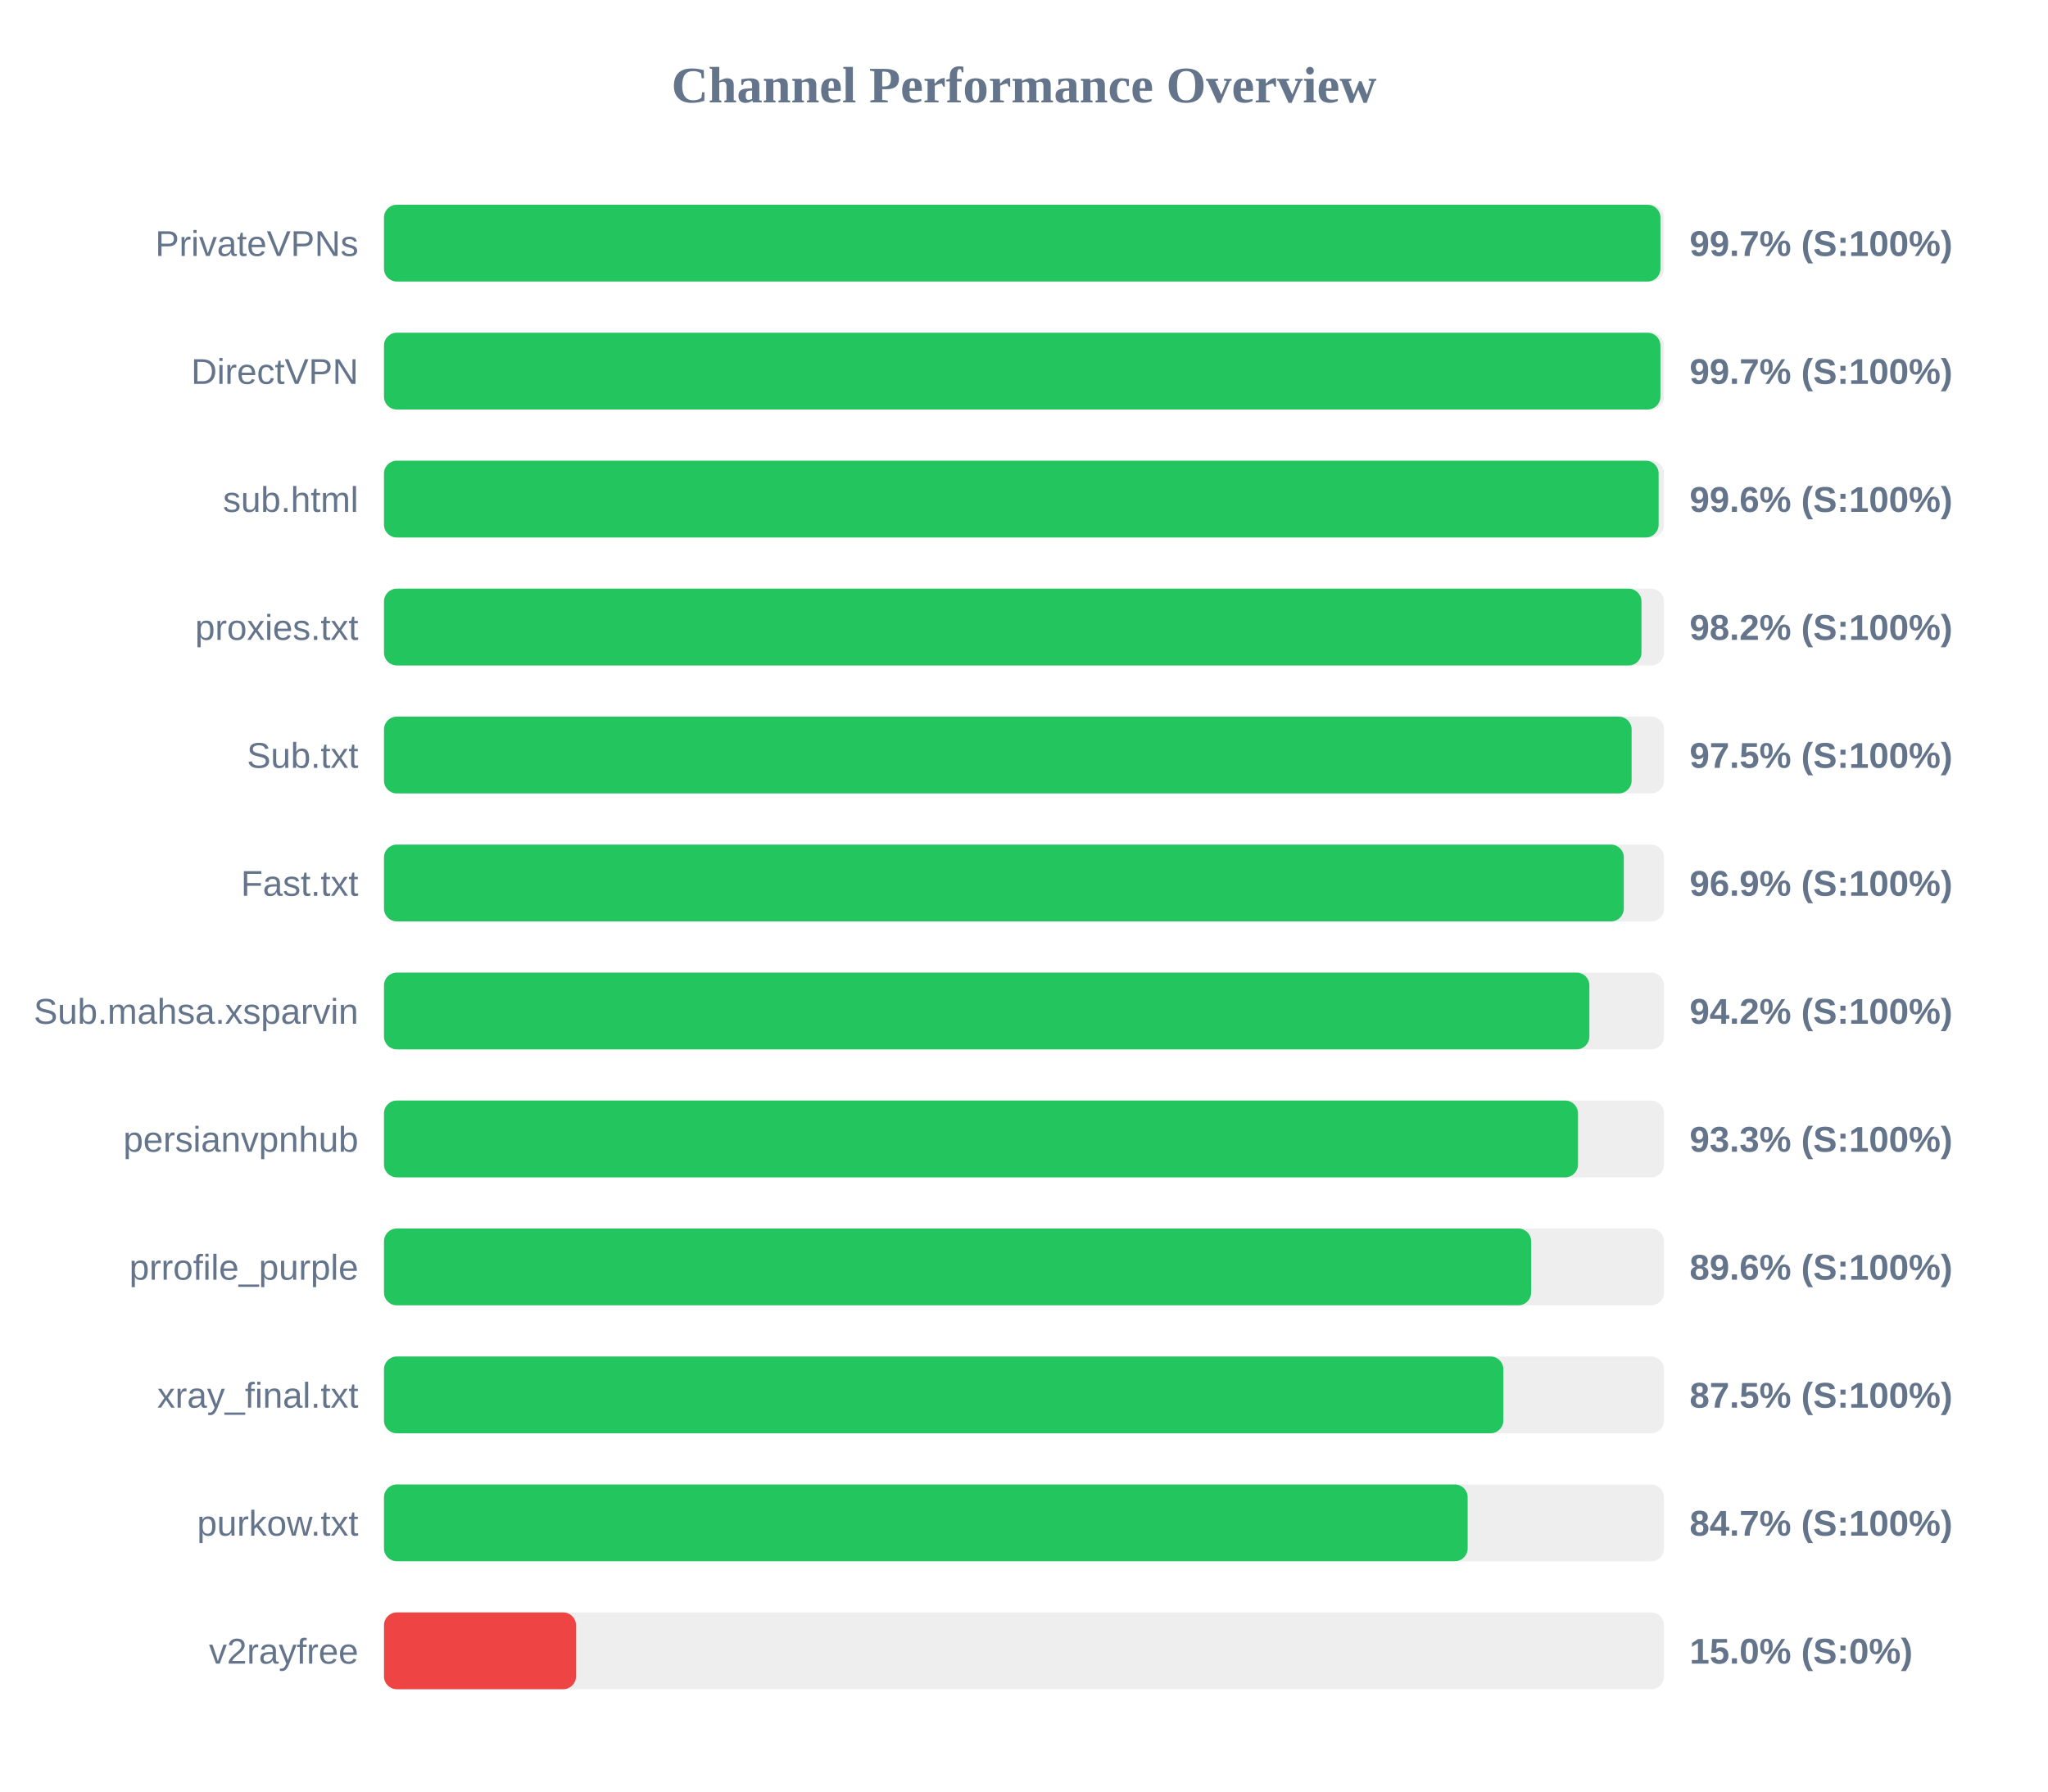
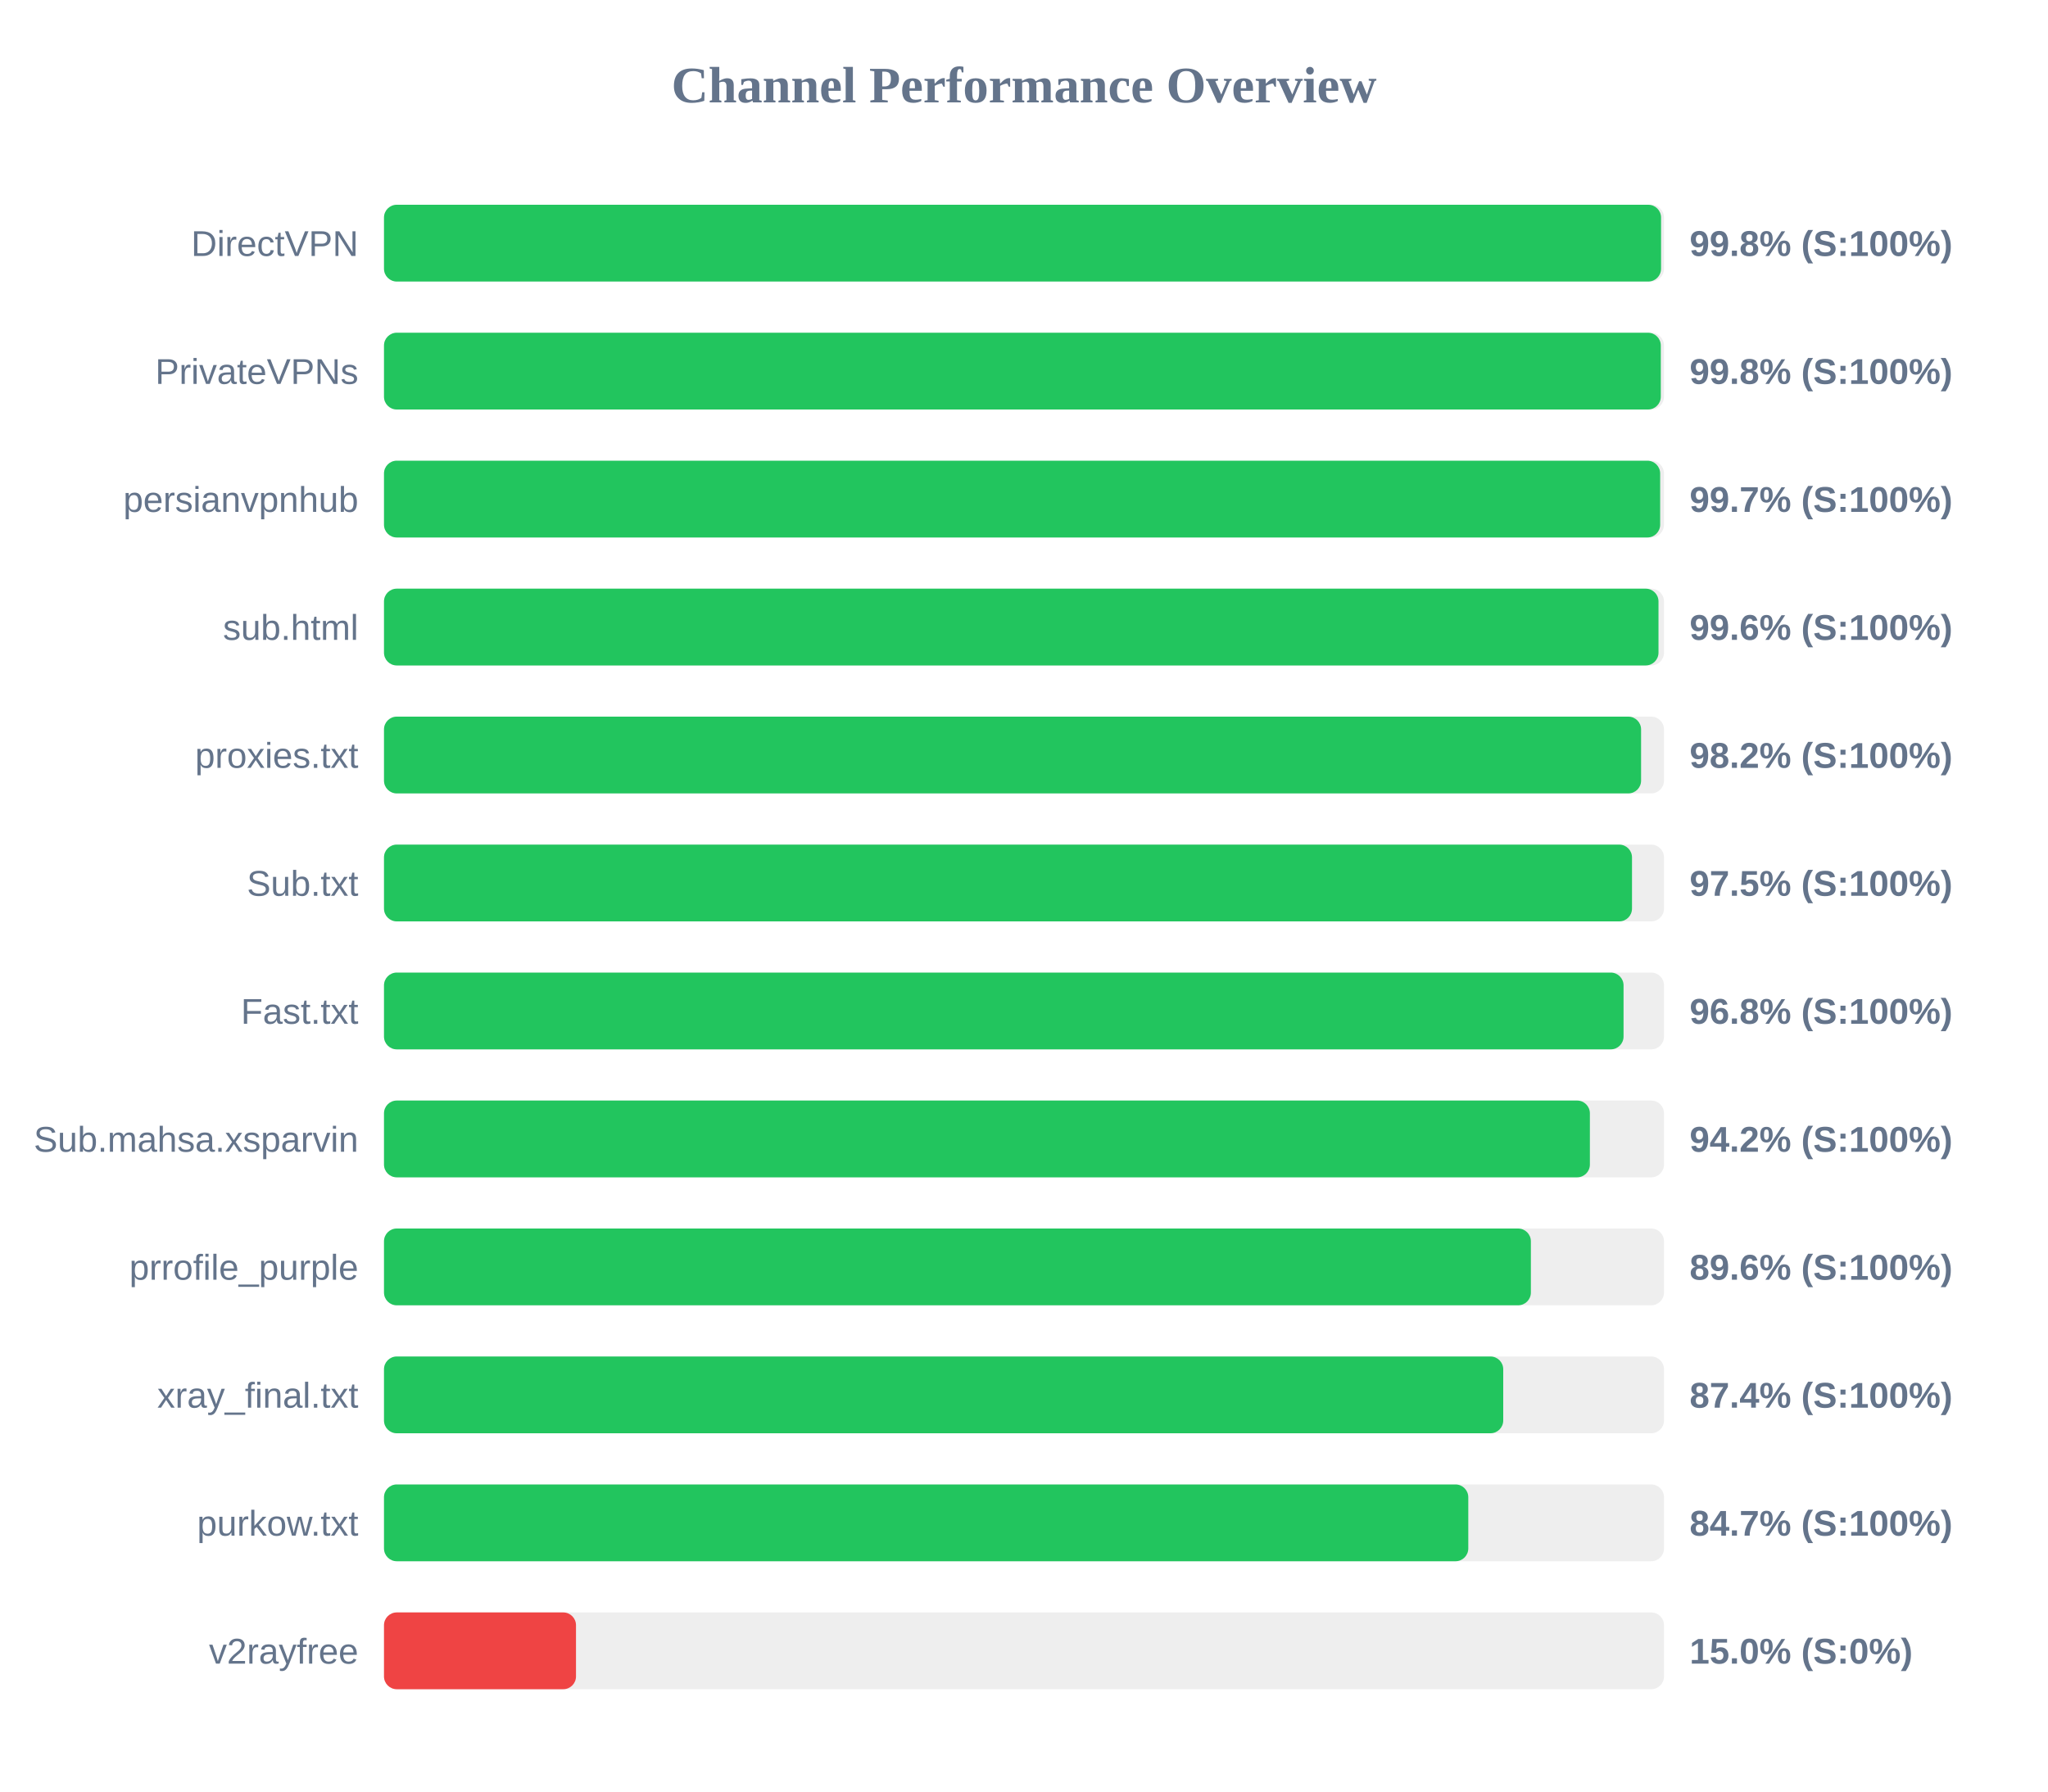
<svg xmlns="http://www.w3.org/2000/svg" width="800" height="700" version="1.1">
  <style>
        .row { font: 14px Arial; fill: #64748b; }
        .score { font: bold 14px Arial; fill: #64748b; }
    </style>
  <text x="400" y="40" text-anchor="middle" font-size="20px" font-weight="bold" fill="#64748b">Channel Performance Overview</text>
  <rect x="150" y="80" width="500" height="30" fill="#eee" rx="5" />
-   <rect x="150" y="80" width="498.6" height="30" fill="#22c55e" rx="5" />
-   <text x="140" y="100" text-anchor="end" class="row">PrivateVPNs</text>
-   <text x="660" y="100" text-anchor="start" class="score">99.7% (S:100%)</text>
+   <rect x="150" y="80" width="498.85" height="30" fill="#22c55e" rx="5" />
+   <text x="140" y="100" text-anchor="end" class="row">DirectVPN</text>
+   <text x="660" y="100" text-anchor="start" class="score">99.8% (S:100%)</text>
  <rect x="150" y="130" width="500" height="30" fill="#eee" rx="5" />
-   <rect x="150" y="130" width="498.6" height="30" fill="#22c55e" rx="5" />
-   <text x="140" y="150" text-anchor="end" class="row">DirectVPN</text>
-   <text x="660" y="150" text-anchor="start" class="score">99.7% (S:100%)</text>
+   <rect x="150" y="130" width="498.75" height="30" fill="#22c55e" rx="5" />
+   <text x="140" y="150" text-anchor="end" class="row">PrivateVPNs</text>
+   <text x="660" y="150" text-anchor="start" class="score">99.8% (S:100%)</text>
  <rect x="150" y="180" width="500" height="30" fill="#eee" rx="5" />
-   <rect x="150" y="180" width="497.9" height="30" fill="#22c55e" rx="5" />
-   <text x="140" y="200" text-anchor="end" class="row">sub.html</text>
-   <text x="660" y="200" text-anchor="start" class="score">99.6% (S:100%)</text>
+   <rect x="150" y="180" width="498.5" height="30" fill="#22c55e" rx="5" />
+   <text x="140" y="200" text-anchor="end" class="row">persianvpnhub</text>
+   <text x="660" y="200" text-anchor="start" class="score">99.7% (S:100%)</text>
  <rect x="150" y="230" width="500" height="30" fill="#eee" rx="5" />
-   <rect x="150" y="230" width="491.2" height="30" fill="#22c55e" rx="5" />
-   <text x="140" y="250" text-anchor="end" class="row">proxies.txt</text>
-   <text x="660" y="250" text-anchor="start" class="score">98.2% (S:100%)</text>
+   <rect x="150" y="230" width="497.85" height="30" fill="#22c55e" rx="5" />
+   <text x="140" y="250" text-anchor="end" class="row">sub.html</text>
+   <text x="660" y="250" text-anchor="start" class="score">99.6% (S:100%)</text>
  <rect x="150" y="280" width="500" height="30" fill="#eee" rx="5" />
-   <rect x="150" y="280" width="487.35" height="30" fill="#22c55e" rx="5" />
-   <text x="140" y="300" text-anchor="end" class="row">Sub.txt</text>
-   <text x="660" y="300" text-anchor="start" class="score">97.5% (S:100%)</text>
+   <rect x="150" y="280" width="491.05" height="30" fill="#22c55e" rx="5" />
+   <text x="140" y="300" text-anchor="end" class="row">proxies.txt</text>
+   <text x="660" y="300" text-anchor="start" class="score">98.2% (S:100%)</text>
  <rect x="150" y="330" width="500" height="30" fill="#eee" rx="5" />
-   <rect x="150" y="330" width="484.3" height="30" fill="#22c55e" rx="5" />
-   <text x="140" y="350" text-anchor="end" class="row">Fast.txt</text>
-   <text x="660" y="350" text-anchor="start" class="score">96.9% (S:100%)</text>
+   <rect x="150" y="330" width="487.5" height="30" fill="#22c55e" rx="5" />
+   <text x="140" y="350" text-anchor="end" class="row">Sub.txt</text>
+   <text x="660" y="350" text-anchor="start" class="score">97.5% (S:100%)</text>
  <rect x="150" y="380" width="500" height="30" fill="#eee" rx="5" />
-   <rect x="150" y="380" width="470.85" height="30" fill="#22c55e" rx="5" />
-   <text x="140" y="400" text-anchor="end" class="row">Sub.mahsa.xsparvin</text>
-   <text x="660" y="400" text-anchor="start" class="score">94.2% (S:100%)</text>
+   <rect x="150" y="380" width="484.2" height="30" fill="#22c55e" rx="5" />
+   <text x="140" y="400" text-anchor="end" class="row">Fast.txt</text>
+   <text x="660" y="400" text-anchor="start" class="score">96.8% (S:100%)</text>
  <rect x="150" y="430" width="500" height="30" fill="#eee" rx="5" />
-   <rect x="150" y="430" width="466.4" height="30" fill="#22c55e" rx="5" />
-   <text x="140" y="450" text-anchor="end" class="row">persianvpnhub</text>
-   <text x="660" y="450" text-anchor="start" class="score">93.3% (S:100%)</text>
+   <rect x="150" y="430" width="471.05" height="30" fill="#22c55e" rx="5" />
+   <text x="140" y="450" text-anchor="end" class="row">Sub.mahsa.xsparvin</text>
+   <text x="660" y="450" text-anchor="start" class="score">94.2% (S:100%)</text>
  <rect x="150" y="480" width="500" height="30" fill="#eee" rx="5" />
-   <rect x="150" y="480" width="448.1" height="30" fill="#22c55e" rx="5" />
+   <rect x="150" y="480" width="448.0" height="30" fill="#22c55e" rx="5" />
  <text x="140" y="500" text-anchor="end" class="row">prrofile_purple</text>
  <text x="660" y="500" text-anchor="start" class="score">89.6% (S:100%)</text>
  <rect x="150" y="530" width="500" height="30" fill="#eee" rx="5" />
-   <rect x="150" y="530" width="437.25" height="30" fill="#22c55e" rx="5" />
+   <rect x="150" y="530" width="437.2" height="30" fill="#22c55e" rx="5" />
  <text x="140" y="550" text-anchor="end" class="row">xray_final.txt</text>
-   <text x="660" y="550" text-anchor="start" class="score">87.5% (S:100%)</text>
+   <text x="660" y="550" text-anchor="start" class="score">87.4% (S:100%)</text>
  <rect x="150" y="580" width="500" height="30" fill="#eee" rx="5" />
-   <rect x="150" y="580" width="423.3" height="30" fill="#22c55e" rx="5" />
+   <rect x="150" y="580" width="423.55" height="30" fill="#22c55e" rx="5" />
  <text x="140" y="600" text-anchor="end" class="row">purkow.txt</text>
  <text x="660" y="600" text-anchor="start" class="score">84.7% (S:100%)</text>
  <rect x="150" y="630" width="500" height="30" fill="#eee" rx="5" />
  <rect x="150" y="630" width="75.0" height="30" fill="#ef4444" rx="5" />
  <text x="140" y="650" text-anchor="end" class="row">v2rayfree</text>
  <text x="660" y="650" text-anchor="start" class="score">15.0% (S:0%)</text>
</svg>
